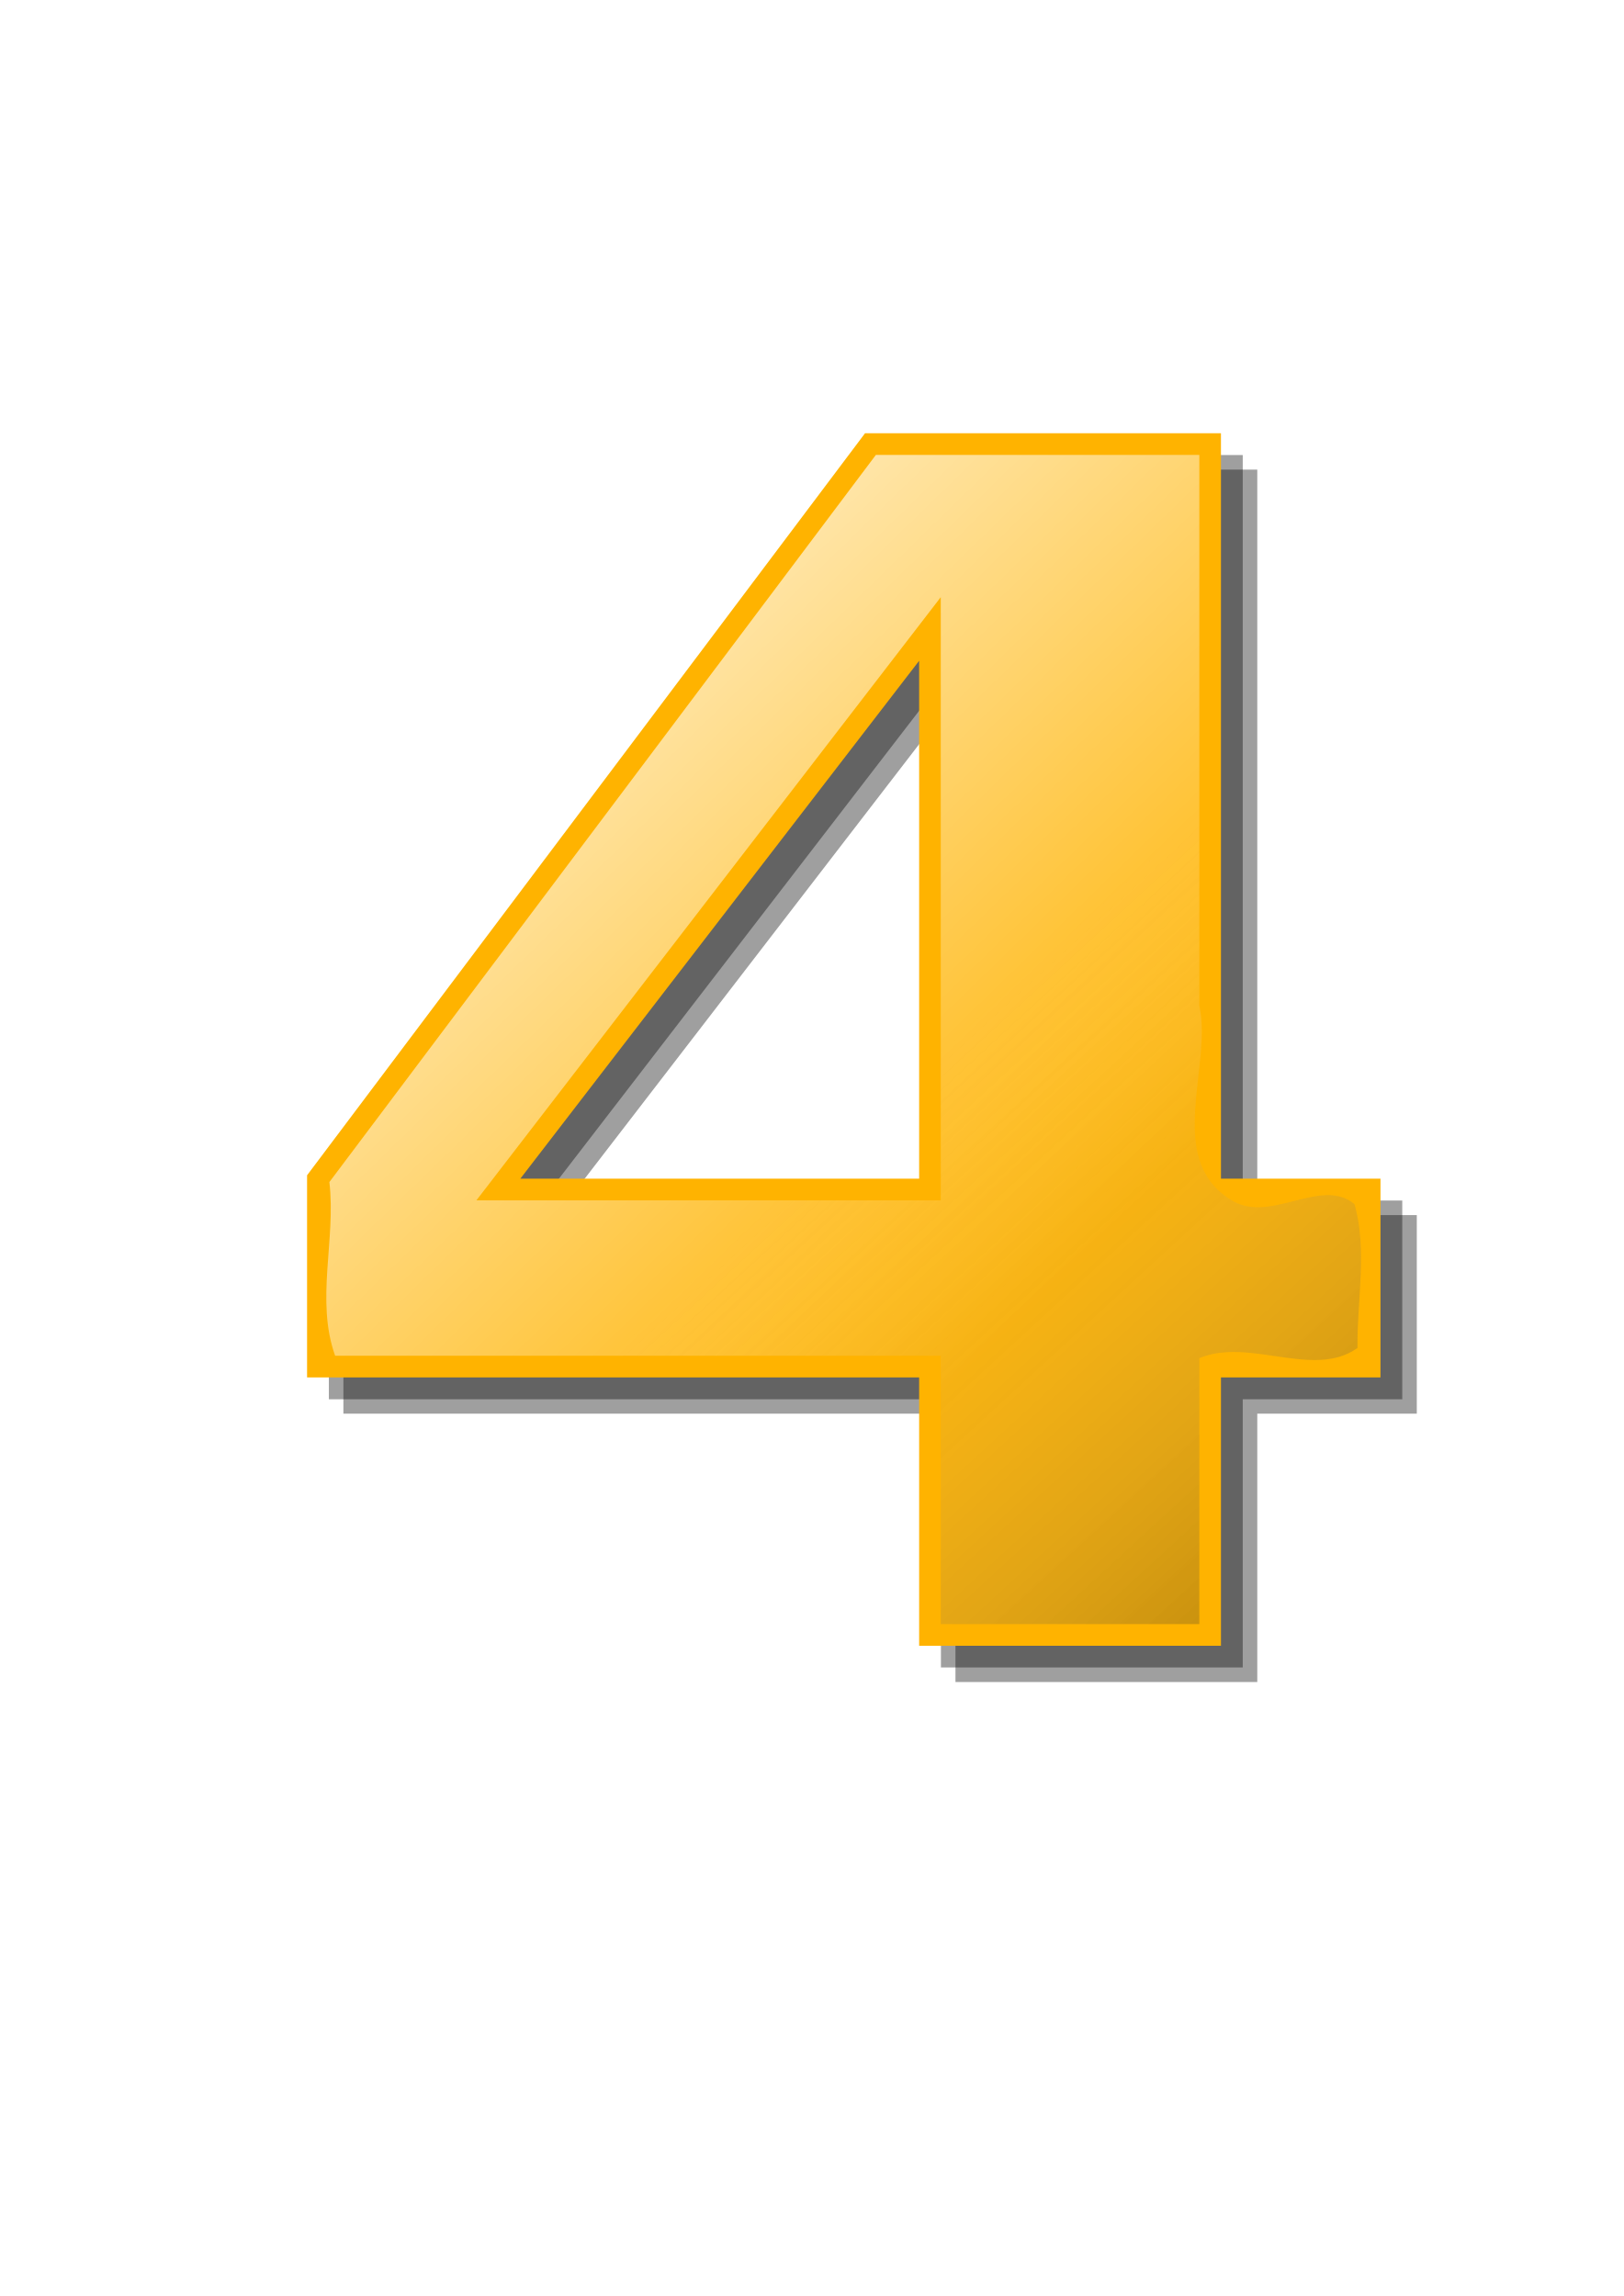
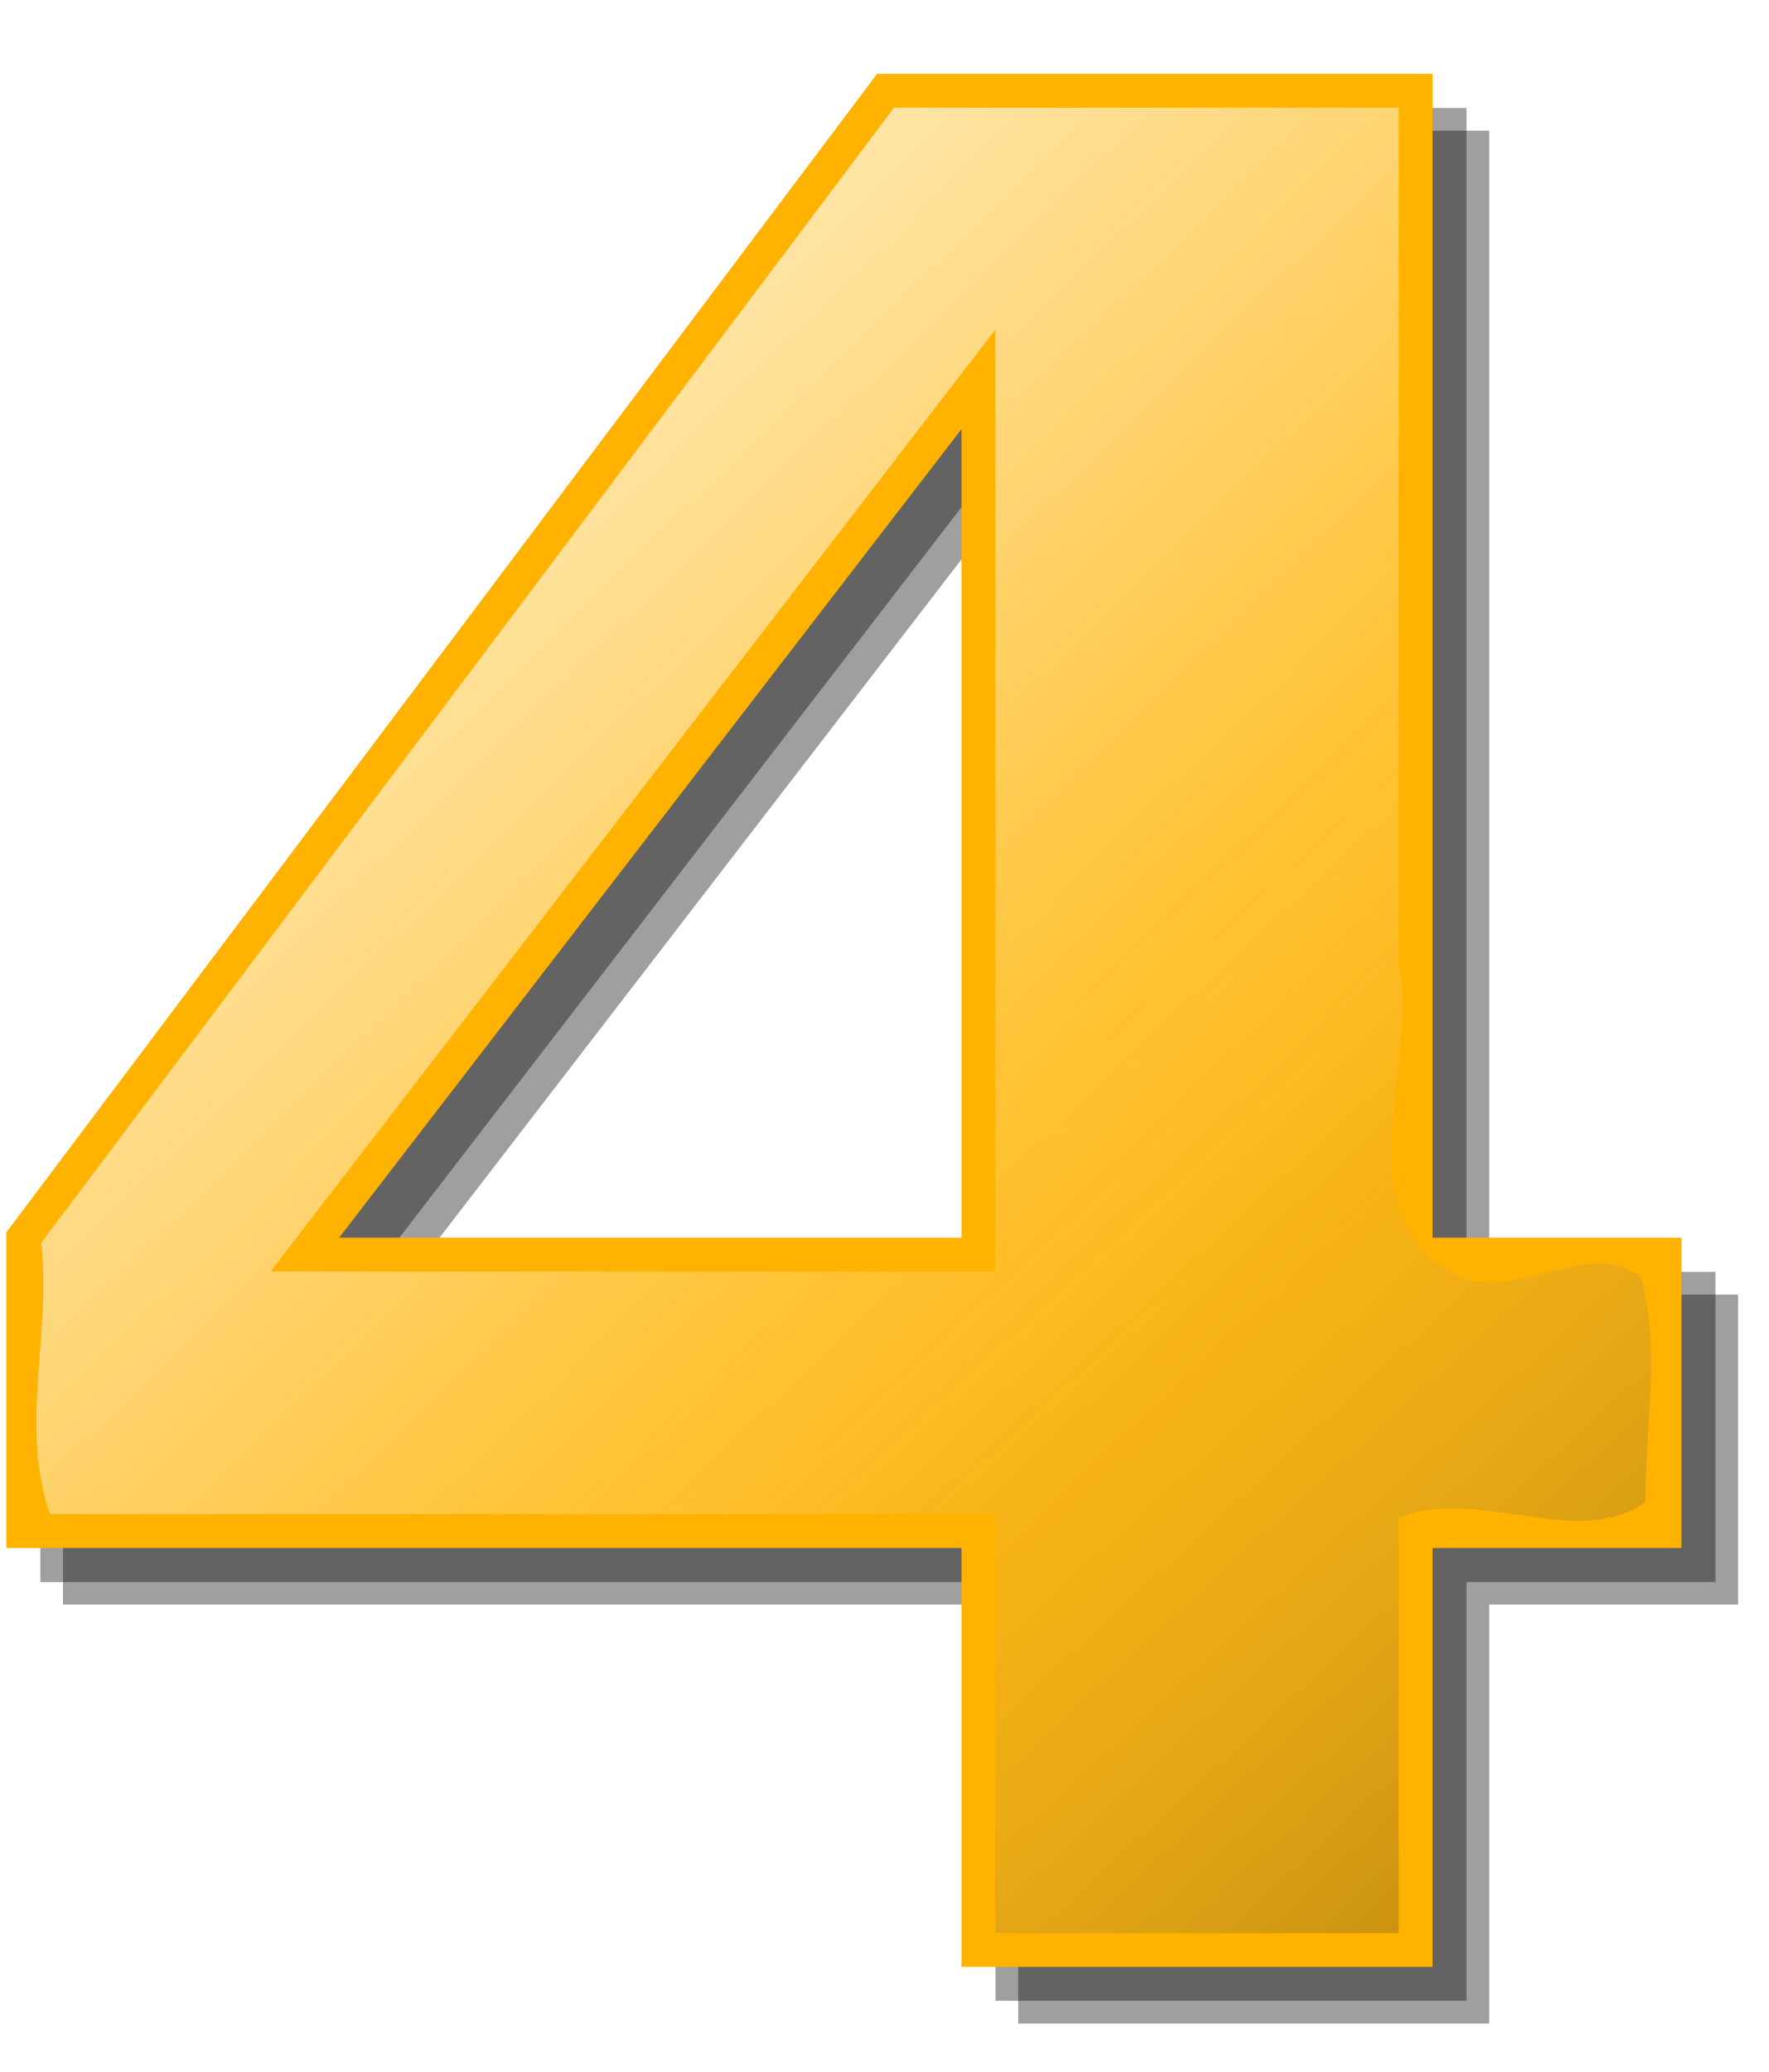
- <svg xmlns="http://www.w3.org/2000/svg" xmlns:xlink="http://www.w3.org/1999/xlink" width="744.094" height="1052.362" id="svg3194" version="1.1">
-   <defs id="defs3196">
+ <svg xmlns="http://www.w3.org/2000/svg" xmlns:xlink="http://www.w3.org/1999/xlink" width="70px" height="82px" id="svg3906" version="1.1">
+   <defs id="defs3908">
    <linearGradient id="linearGradient1562" y2="177.94" xlink:href="#linearGradient3960" gradientUnits="userSpaceOnUse" x2="-153.91" gradientTransform="matrix(0.66813,0,0,0.66813,172.36,31.338)" y1="104.94" x1="-224.91" />
    <linearGradient id="linearGradient3960">
      <stop id="stop3962" style="stop-color:#ffffff" offset="0" />
      <stop id="stop3964" style="stop-color:#ffffff;stop-opacity:0" offset="1" />
    </linearGradient>
    <linearGradient id="linearGradient1602" y2="219.94" xlink:href="#linearGradient3057" gradientUnits="userSpaceOnUse" x2="-129.24" gradientTransform="matrix(0.66813,0,0,0.66813,172.36,31.338)" y1="167.94" x1="-177.07" />
    <linearGradient id="linearGradient3057">
      <stop id="stop3059" style="stop-color:#ffffff;stop-opacity:0" offset="0" />
      <stop id="stop3061" style="stop-color:#000000;stop-opacity:.336" offset="1" />
    </linearGradient>
-     <linearGradient y2="219.94" x2="-129.24" y1="167.94" x1="-177.07" gradientTransform="matrix(0.66813,0,0,0.66813,172.36,31.338)" gradientUnits="userSpaceOnUse" id="linearGradient3665" xlink:href="#linearGradient3057" />
+     <linearGradient y2="219.94" x2="-129.24" y1="167.94" x1="-177.07" gradientTransform="matrix(0.66813,0,0,0.66813,172.36,31.338)" gradientUnits="userSpaceOnUse" id="linearGradient4113" xlink:href="#linearGradient3057" />
  </defs>
  <g id="layer1">
-     <g transform="matrix(7.418111,0,0,7.418111,-14.3091,-544.0663)" id="g2546">
+     <g transform="translate(-20.64863,-97.18823)" id="g2546">
      <path id="path2513" style="fill:#000000;fill-opacity:0.376" d="m 57.614,102.36 -34.471,45.85 v 12.48 h 37.812 v 16.58 H 79.6 v -16.58 h 9.855 V 148.42 H 79.6 V 102.36 H 57.614 z m 3.341,14.05 v 32.01 H 36.317 l 24.638,-32.01 z" />
      <path id="path1622" style="fill:#000000;fill-opacity:0.376" d="m 56.716,101.46 -34.471,45.85 v 12.49 h 37.812 v 16.57 H 78.702 V 159.8 h 9.855 V 147.52 H 78.702 V 101.46 H 56.716 z m 3.341,14.05 v 32.01 H 35.42 l 24.637,-32.01 z" />
      <path id="path1432" style="fill:#ffb300" d="m 55.37,100.11 -34.471,45.85 v 12.49 h 37.812 v 16.58 h 18.645 v -16.58 h 9.855 V 146.17 H 77.356 V 100.11 H 55.37 z m 3.341,14.06 v 32 H 34.074 l 24.637,-32 z" />
      <path id="path1508" style="fill:url(#linearGradient1562)" d="m 22.277,146.38 c 0.417,3.56 -0.872,7.3 0.355,10.73 h 37.415 v 16.58 H 76.02 v -16.43 c 3.101,-1.3 7.054,1.31 9.771,-0.63 -0.041,-2.85 0.625,-6.08 -0.188,-8.89 -2.11,-1.74 -5.287,1.34 -7.704,-0.31 -4.013,-2.56 -1.056,-8.22 -1.879,-11.95 V 101.45 H 56.038 C 44.785,116.43 33.531,131.4 22.277,146.38 z m 37.77,-34.18 v 35.31 H 31.359 c 9.562,-12.42 19.125,-24.85 28.688,-37.27 v 1.96 z" />
-       <path id="path1600" style="fill:url(#linearGradient3665)" d="m 22.277,146.38 c 0.417,3.56 -0.872,7.3 0.355,10.73 h 37.415 v 16.58 H 76.02 v -16.43 c 3.101,-1.3 7.054,1.31 9.771,-0.63 -0.041,-2.85 0.625,-6.08 -0.188,-8.89 -2.11,-1.74 -5.287,1.34 -7.704,-0.31 -4.013,-2.56 -1.056,-8.22 -1.879,-11.95 V 101.45 H 56.038 C 44.785,116.43 33.531,131.4 22.277,146.38 z m 37.77,-34.18 v 35.31 H 31.359 c 9.562,-12.42 19.125,-24.85 28.688,-37.27 v 1.96 z" />
+       <path id="path1600" style="fill:url(#linearGradient4113)" d="m 22.277,146.38 c 0.417,3.56 -0.872,7.3 0.355,10.73 h 37.415 v 16.58 H 76.02 v -16.43 c 3.101,-1.3 7.054,1.31 9.771,-0.63 -0.041,-2.85 0.625,-6.08 -0.188,-8.89 -2.11,-1.74 -5.287,1.34 -7.704,-0.31 -4.013,-2.56 -1.056,-8.22 -1.879,-11.95 V 101.45 H 56.038 C 44.785,116.43 33.531,131.4 22.277,146.38 z m 37.77,-34.18 v 35.31 H 31.359 c 9.562,-12.42 19.125,-24.85 28.688,-37.27 v 1.96 z" />
    </g>
  </g>
</svg>
